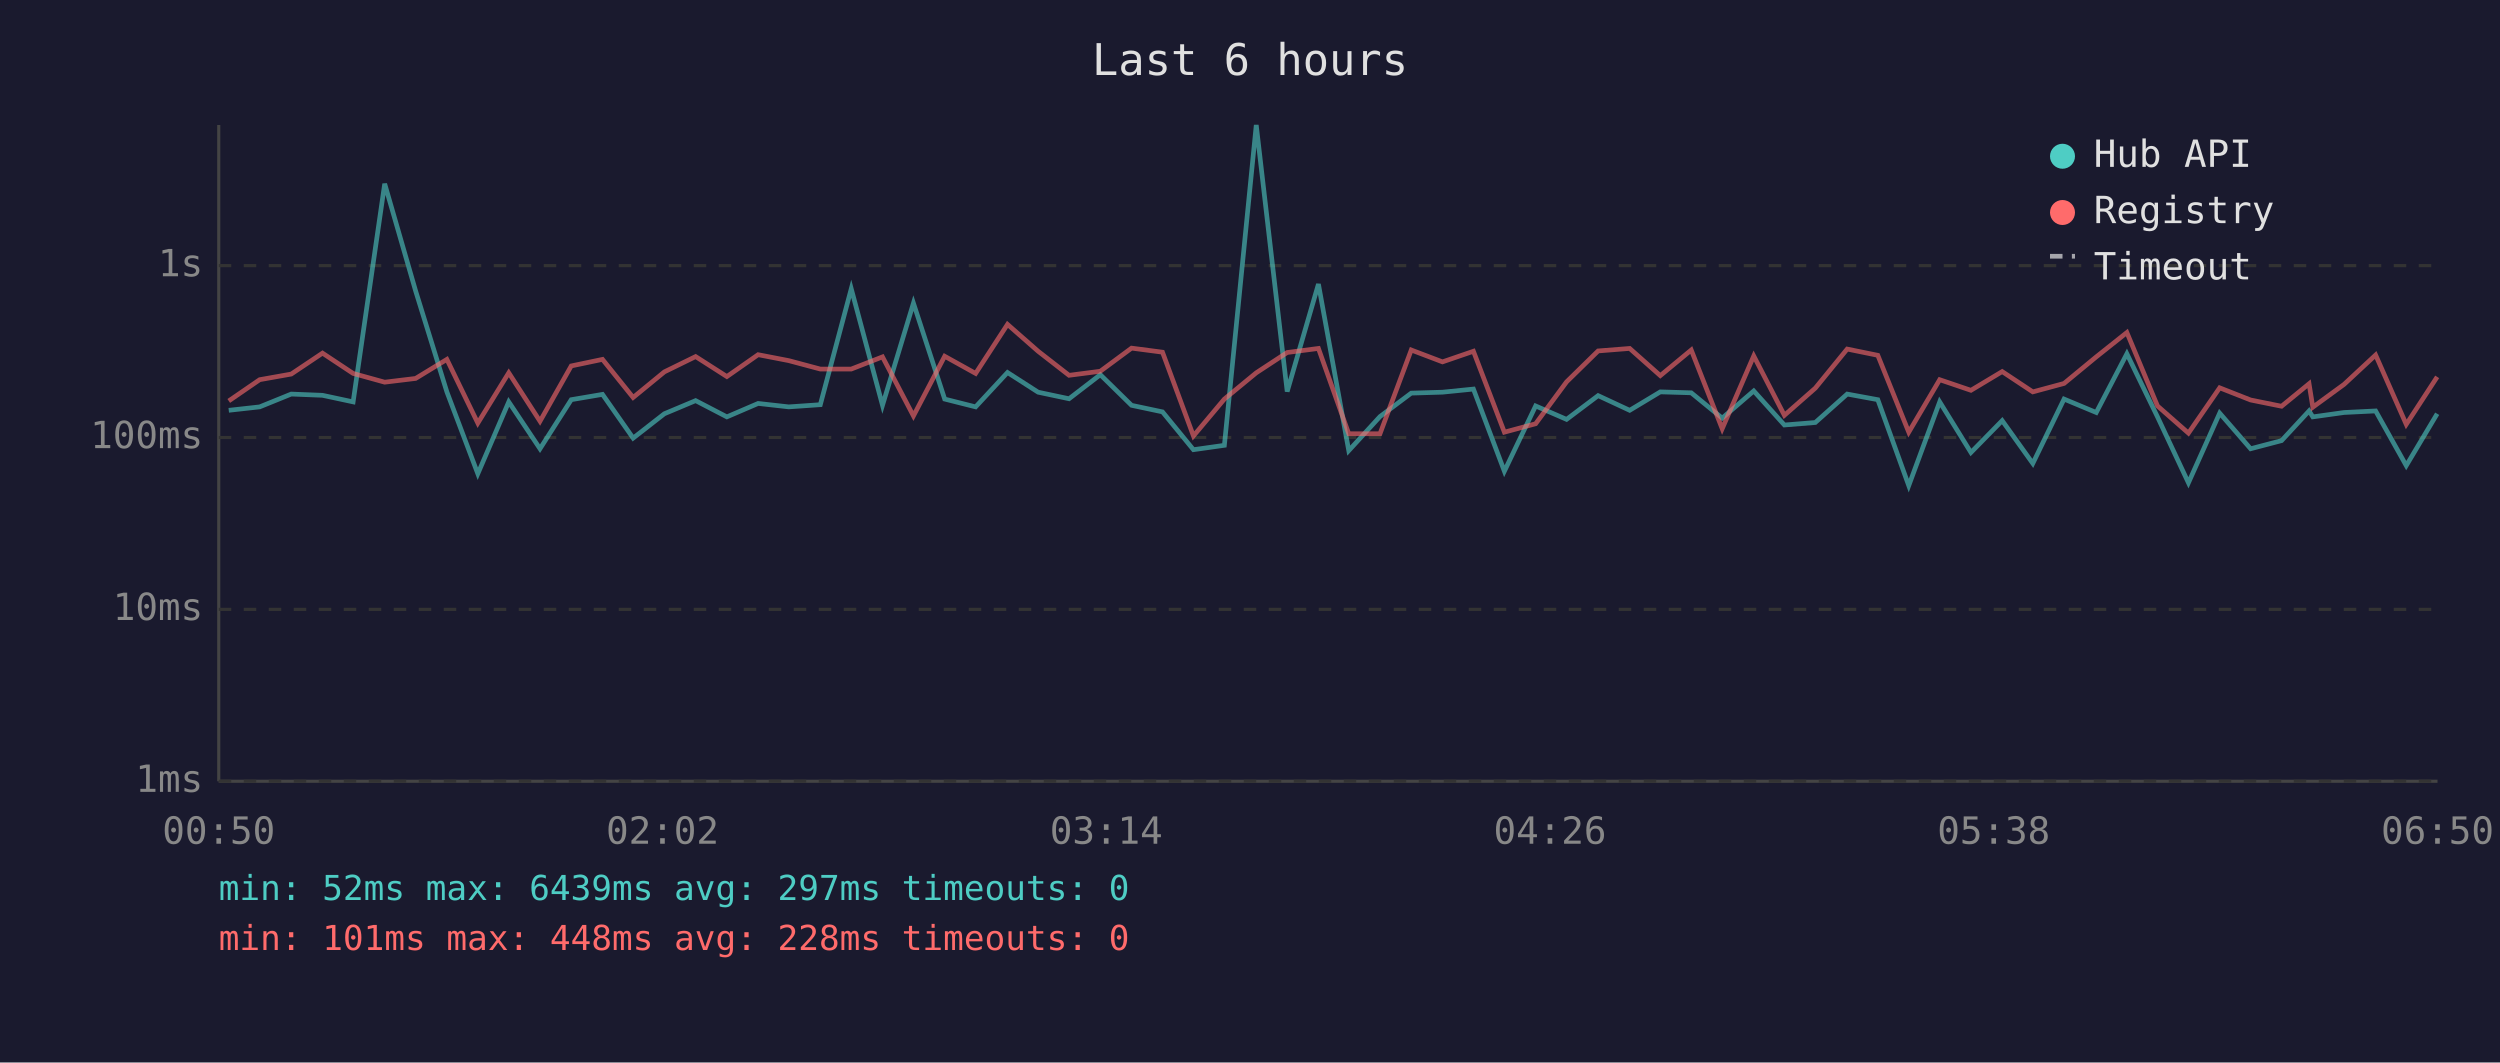
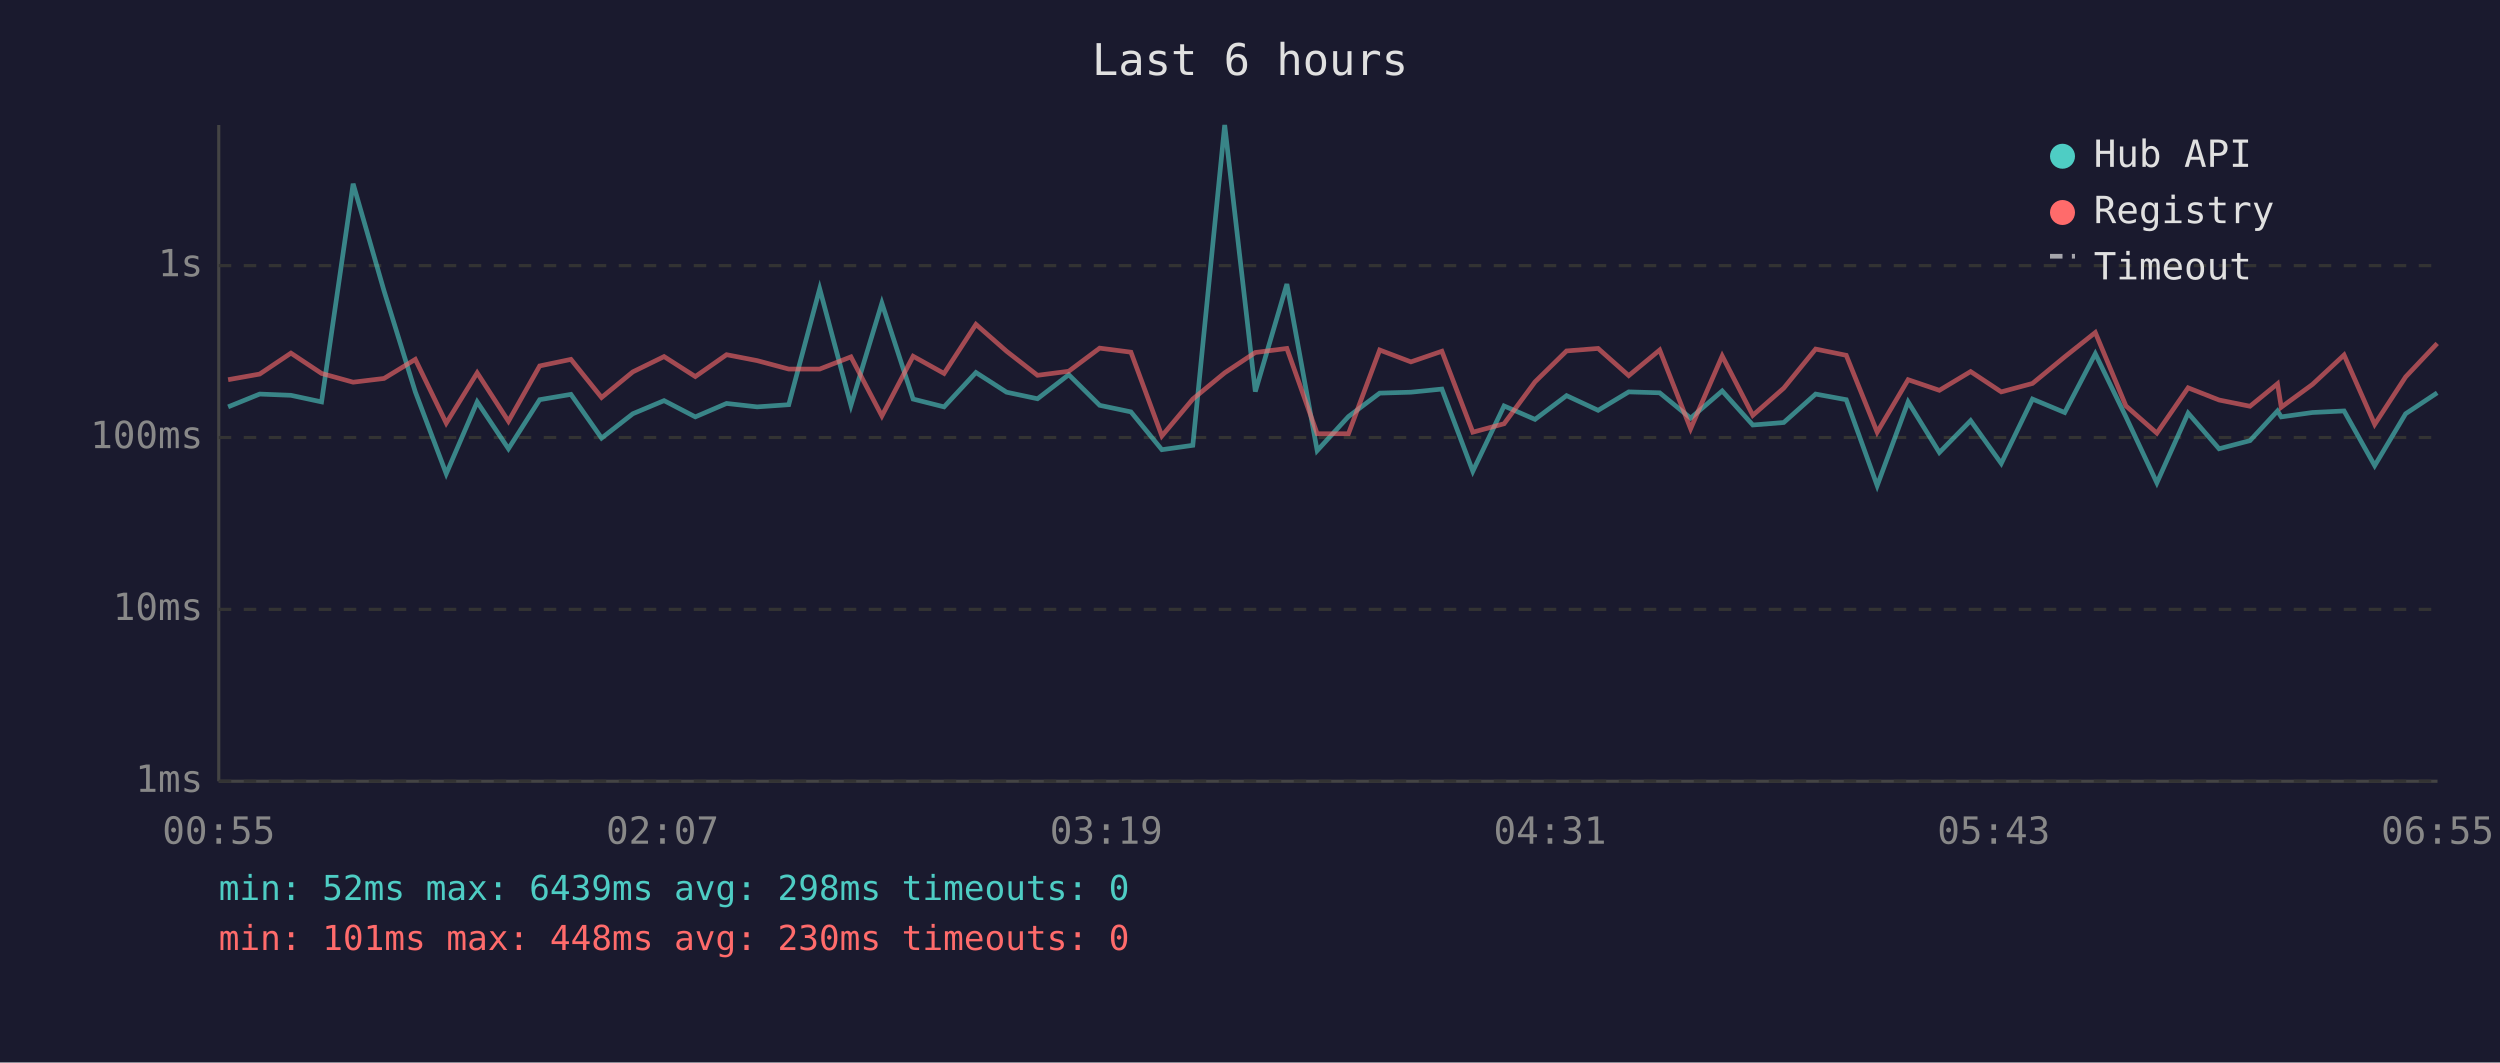
<svg xmlns="http://www.w3.org/2000/svg" viewBox="0 0 800 340" font-family="monospace" font-size="12">
  <rect width="800" height="340" fill="#1a1a2e" />
  <text x="400" y="24" fill="#e0e0e0" font-size="14" text-anchor="middle">Last 6 hours</text>
  <line x1="70" y1="40" x2="70" y2="250" stroke="#444" stroke-width="1" />
  <line x1="70" y1="250" x2="780" y2="250" stroke="#444" stroke-width="1" />
  <line x1="70" y1="250" x2="780" y2="250" stroke="#333" stroke-width="1" stroke-dasharray="4" />
  <text x="65" y="250" fill="#888" text-anchor="end" dominant-baseline="middle">1ms</text>
  <line x1="70" y1="195" x2="780" y2="195" stroke="#333" stroke-width="1" stroke-dasharray="4" />
  <text x="65" y="195" fill="#888" text-anchor="end" dominant-baseline="middle">10ms</text>
  <line x1="70" y1="140" x2="780" y2="140" stroke="#333" stroke-width="1" stroke-dasharray="4" />
  <text x="65" y="140" fill="#888" text-anchor="end" dominant-baseline="middle">100ms</text>
  <line x1="70" y1="85" x2="780" y2="85" stroke="#333" stroke-width="1" stroke-dasharray="4" />
  <text x="65" y="85" fill="#888" text-anchor="end" dominant-baseline="middle">1s</text>
-   <text x="70" y="270" fill="#888" text-anchor="middle">00:50</text>
-   <text x="212" y="270" fill="#888" text-anchor="middle">02:02</text>
-   <text x="354" y="270" fill="#888" text-anchor="middle">03:14</text>
-   <text x="496" y="270" fill="#888" text-anchor="middle">04:26</text>
-   <text x="638" y="270" fill="#888" text-anchor="middle">05:38</text>
-   <text x="780" y="270" fill="#888" text-anchor="middle">06:50</text>
-   <polyline points="73.2,131.3 83.1,130.2 93.2,126.1 103.2,126.5 113.0,128.6 123.1,58.8 133.0,93.1 143.0,125.4 152.9,151.6 162.8,128.6 172.8,143.6 182.8,127.9 192.8,126.2 202.6,140.2 212.6,132.4 222.6,128.2 232.6,133.4 242.6,129.1 252.4,130.2 262.5,129.5 272.4,92.4 282.4,129.7 292.3,97.0 302.3,127.7 312.2,130.2 322.4,119.2 332.2,125.5 342.1,127.6 352.1,119.9 362.1,129.7 372.0,131.8 381.9,143.9 391.8,142.5 402.0,40.0 411.9,125.3 421.9,90.9 431.6,144.2 441.6,133.3 451.6,125.8 461.6,125.5 471.5,124.5 481.4,150.8 491.4,129.9 501.3,134.2 511.4,126.6 521.5,131.3 531.3,125.4 541.2,125.7 551.1,133.8 561.2,125.1 571.0,136.0 580.9,135.2 591.1,126.1 600.9,127.9 610.8,155.4 620.7,128.6 630.7,144.8 640.7,134.6 650.5,148.3 660.5,127.7 670.8,132.0 680.6,113.2 690.4,133.4 700.3,154.5 710.3,132.2 720.2,143.6 730.1,141.0 738.9,131.5 740.1,133.4 750.1,132.0 760.2,131.5 770.0,149.0 779.9,132.4" fill="none" stroke="#4ecdc4" stroke-width="1.5" opacity="0.6" />
-   <polyline points="73.2,128.3 83.1,121.5 93.2,119.7 103.2,113.0 113.0,119.5 123.1,122.3 133.0,121.1 143.0,115.0 152.9,135.4 162.8,119.3 172.8,134.8 182.8,117.1 192.8,115.0 202.6,127.2 212.6,119.0 222.6,114.1 232.6,120.5 242.6,113.5 252.4,115.4 262.5,118.1 272.4,118.1 282.4,114.2 292.3,133.1 302.3,114.0 312.2,119.5 322.4,103.8 332.2,112.4 342.1,120.1 352.1,118.8 362.1,111.4 372.0,112.7 381.9,139.5 391.8,127.7 402.0,119.3 411.9,112.8 421.9,111.5 431.6,138.8 441.6,138.8 451.6,112.0 461.6,115.8 471.5,112.4 481.4,138.3 491.4,135.6 501.3,122.2 511.4,112.3 521.5,111.5 531.3,120.2 541.2,112.0 551.1,137.2 561.2,113.9 571.0,132.9 580.9,124.2 591.1,111.7 600.9,113.7 610.8,138.3 620.7,121.5 630.7,124.9 640.7,118.9 650.5,125.4 660.5,122.7 670.8,114.2 680.6,106.4 690.4,129.9 700.3,138.6 710.3,124.1 720.2,128.0 730.1,130.0 738.9,122.8 740.1,130.3 750.1,123.0 760.2,113.6 770.0,135.8 779.9,120.6" fill="none" stroke="#ff6b6b" stroke-width="1.5" opacity="0.6" />
+   <text x="70" y="270" fill="#888" text-anchor="middle">00:55</text>
+   <text x="212" y="270" fill="#888" text-anchor="middle">02:07</text>
+   <text x="354" y="270" fill="#888" text-anchor="middle">03:19</text>
+   <text x="496" y="270" fill="#888" text-anchor="middle">04:31</text>
+   <text x="638" y="270" fill="#888" text-anchor="middle">05:43</text>
+   <text x="780" y="270" fill="#888" text-anchor="middle">06:55</text>
+   <polyline points="73.0,130.2 83.1,126.1 93.1,126.5 102.9,128.6 113.0,58.8 122.9,93.1 132.9,125.4 142.8,151.6 152.7,128.6 162.7,143.6 172.7,127.9 182.7,126.2 192.5,140.2 202.5,132.4 212.5,128.2 222.5,133.4 232.5,129.1 242.3,130.2 252.4,129.5 262.3,92.4 272.3,129.7 282.2,97.0 292.2,127.7 302.1,130.2 312.3,119.2 322.1,125.5 332.0,127.6 342.0,119.9 351.9,129.7 361.9,131.8 371.8,143.9 381.7,142.5 391.9,40.0 401.7,125.3 411.8,90.9 421.5,144.2 431.5,133.3 441.5,125.8 451.5,125.5 461.4,124.5 471.3,150.8 481.3,129.9 491.2,134.2 501.3,126.6 511.4,131.3 521.2,125.4 531.1,125.7 541.0,133.8 551.1,125.1 560.9,136.0 570.8,135.2 581.0,126.1 590.8,127.9 600.7,155.4 610.6,128.6 620.6,144.8 630.6,134.6 640.4,148.3 650.4,127.7 660.7,132.0 670.5,113.2 680.3,133.4 690.2,154.5 700.2,132.2 710.1,143.6 720.0,141.0 728.8,131.5 730.0,133.4 740.0,132.0 750.1,131.5 759.9,149.0 769.8,132.4 779.9,125.7" fill="none" stroke="#4ecdc4" stroke-width="1.5" opacity="0.6" />
+   <polyline points="73.0,121.5 83.1,119.7 93.1,113.0 102.9,119.5 113.0,122.3 122.9,121.1 132.9,115.0 142.8,135.4 152.7,119.3 162.7,134.8 172.7,117.1 182.7,115.0 192.5,127.2 202.5,119.0 212.5,114.1 222.5,120.5 232.5,113.5 242.3,115.4 252.4,118.1 262.3,118.1 272.3,114.2 282.2,133.1 292.2,114.0 302.1,119.5 312.3,103.8 322.1,112.4 332.0,120.1 342.0,118.8 351.9,111.4 361.9,112.7 371.8,139.5 381.7,127.7 391.9,119.3 401.7,112.8 411.8,111.5 421.5,138.8 431.5,138.8 441.5,112.0 451.5,115.8 461.4,112.4 471.3,138.3 481.3,135.6 491.2,122.2 501.3,112.3 511.4,111.5 521.2,120.2 531.1,112.0 541.0,137.2 551.1,113.9 560.9,132.9 570.8,124.2 581.0,111.7 590.8,113.7 600.7,138.3 610.6,121.5 620.6,124.9 630.6,118.9 640.4,125.4 650.4,122.7 660.7,114.2 670.5,106.4 680.3,129.9 690.2,138.6 700.2,124.1 710.1,128.0 720.0,130.0 728.8,122.8 730.0,130.3 740.0,123.0 750.1,113.6 759.9,135.8 769.8,120.6 779.9,109.9" fill="none" stroke="#ff6b6b" stroke-width="1.5" opacity="0.6" />
  <circle cx="660" cy="50" r="4" fill="#4ecdc4" />
  <text x="670" y="50" fill="#e0e0e0" dominant-baseline="middle">Hub API</text>
  <circle cx="660" cy="68" r="4" fill="#ff6b6b" />
  <text x="670" y="68" fill="#e0e0e0" dominant-baseline="middle">Registry</text>
  <line x1="656" y1="82" x2="664" y2="82" stroke="#e0e0e0" stroke-width="1.5" stroke-dasharray="4,3" opacity="0.7" />
  <text x="670" y="86" fill="#e0e0e0" dominant-baseline="middle">Timeout</text>
-   <text x="70" y="288" fill="#4ecdc4" font-size="11">min: 52ms  max: 6439ms  avg: 297ms  timeouts: 0</text>
-   <text x="70" y="304" fill="#ff6b6b" font-size="11">min: 101ms  max: 448ms  avg: 228ms  timeouts: 0</text>
+   <text x="70" y="288" fill="#4ecdc4" font-size="11">min: 52ms  max: 6439ms  avg: 298ms  timeouts: 0</text>
+   <text x="70" y="304" fill="#ff6b6b" font-size="11">min: 101ms  max: 448ms  avg: 230ms  timeouts: 0</text>
</svg>
